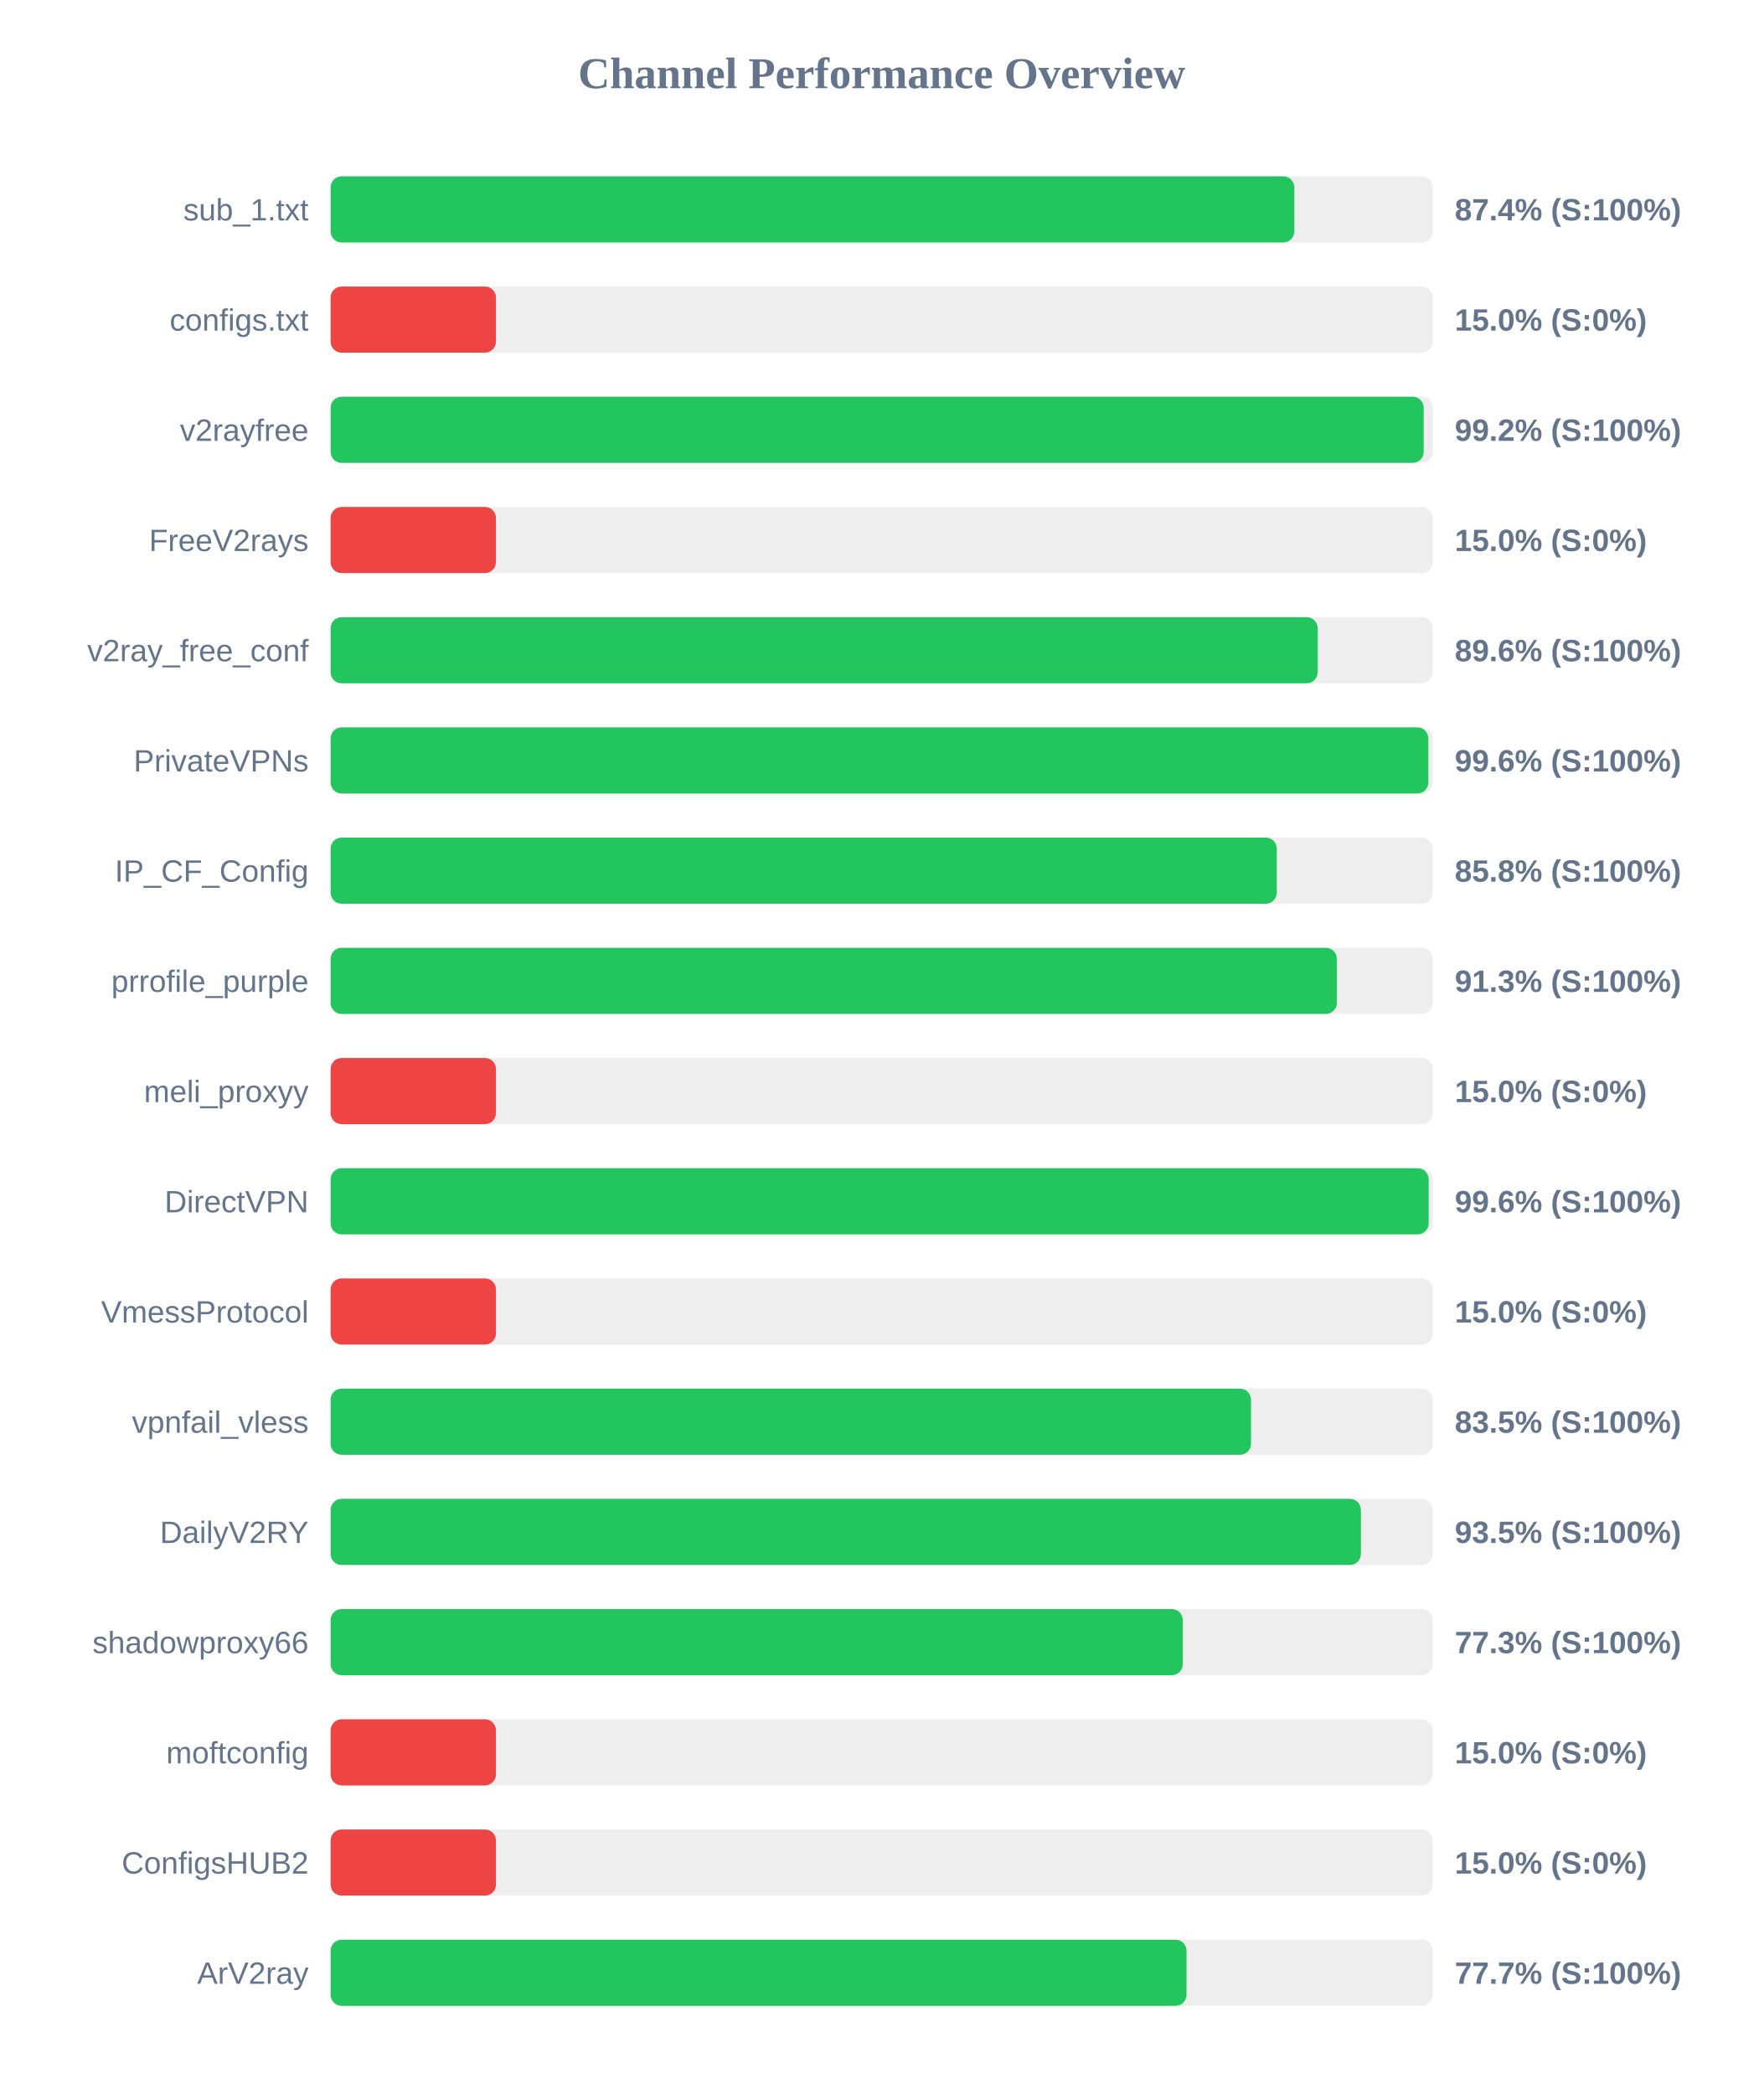
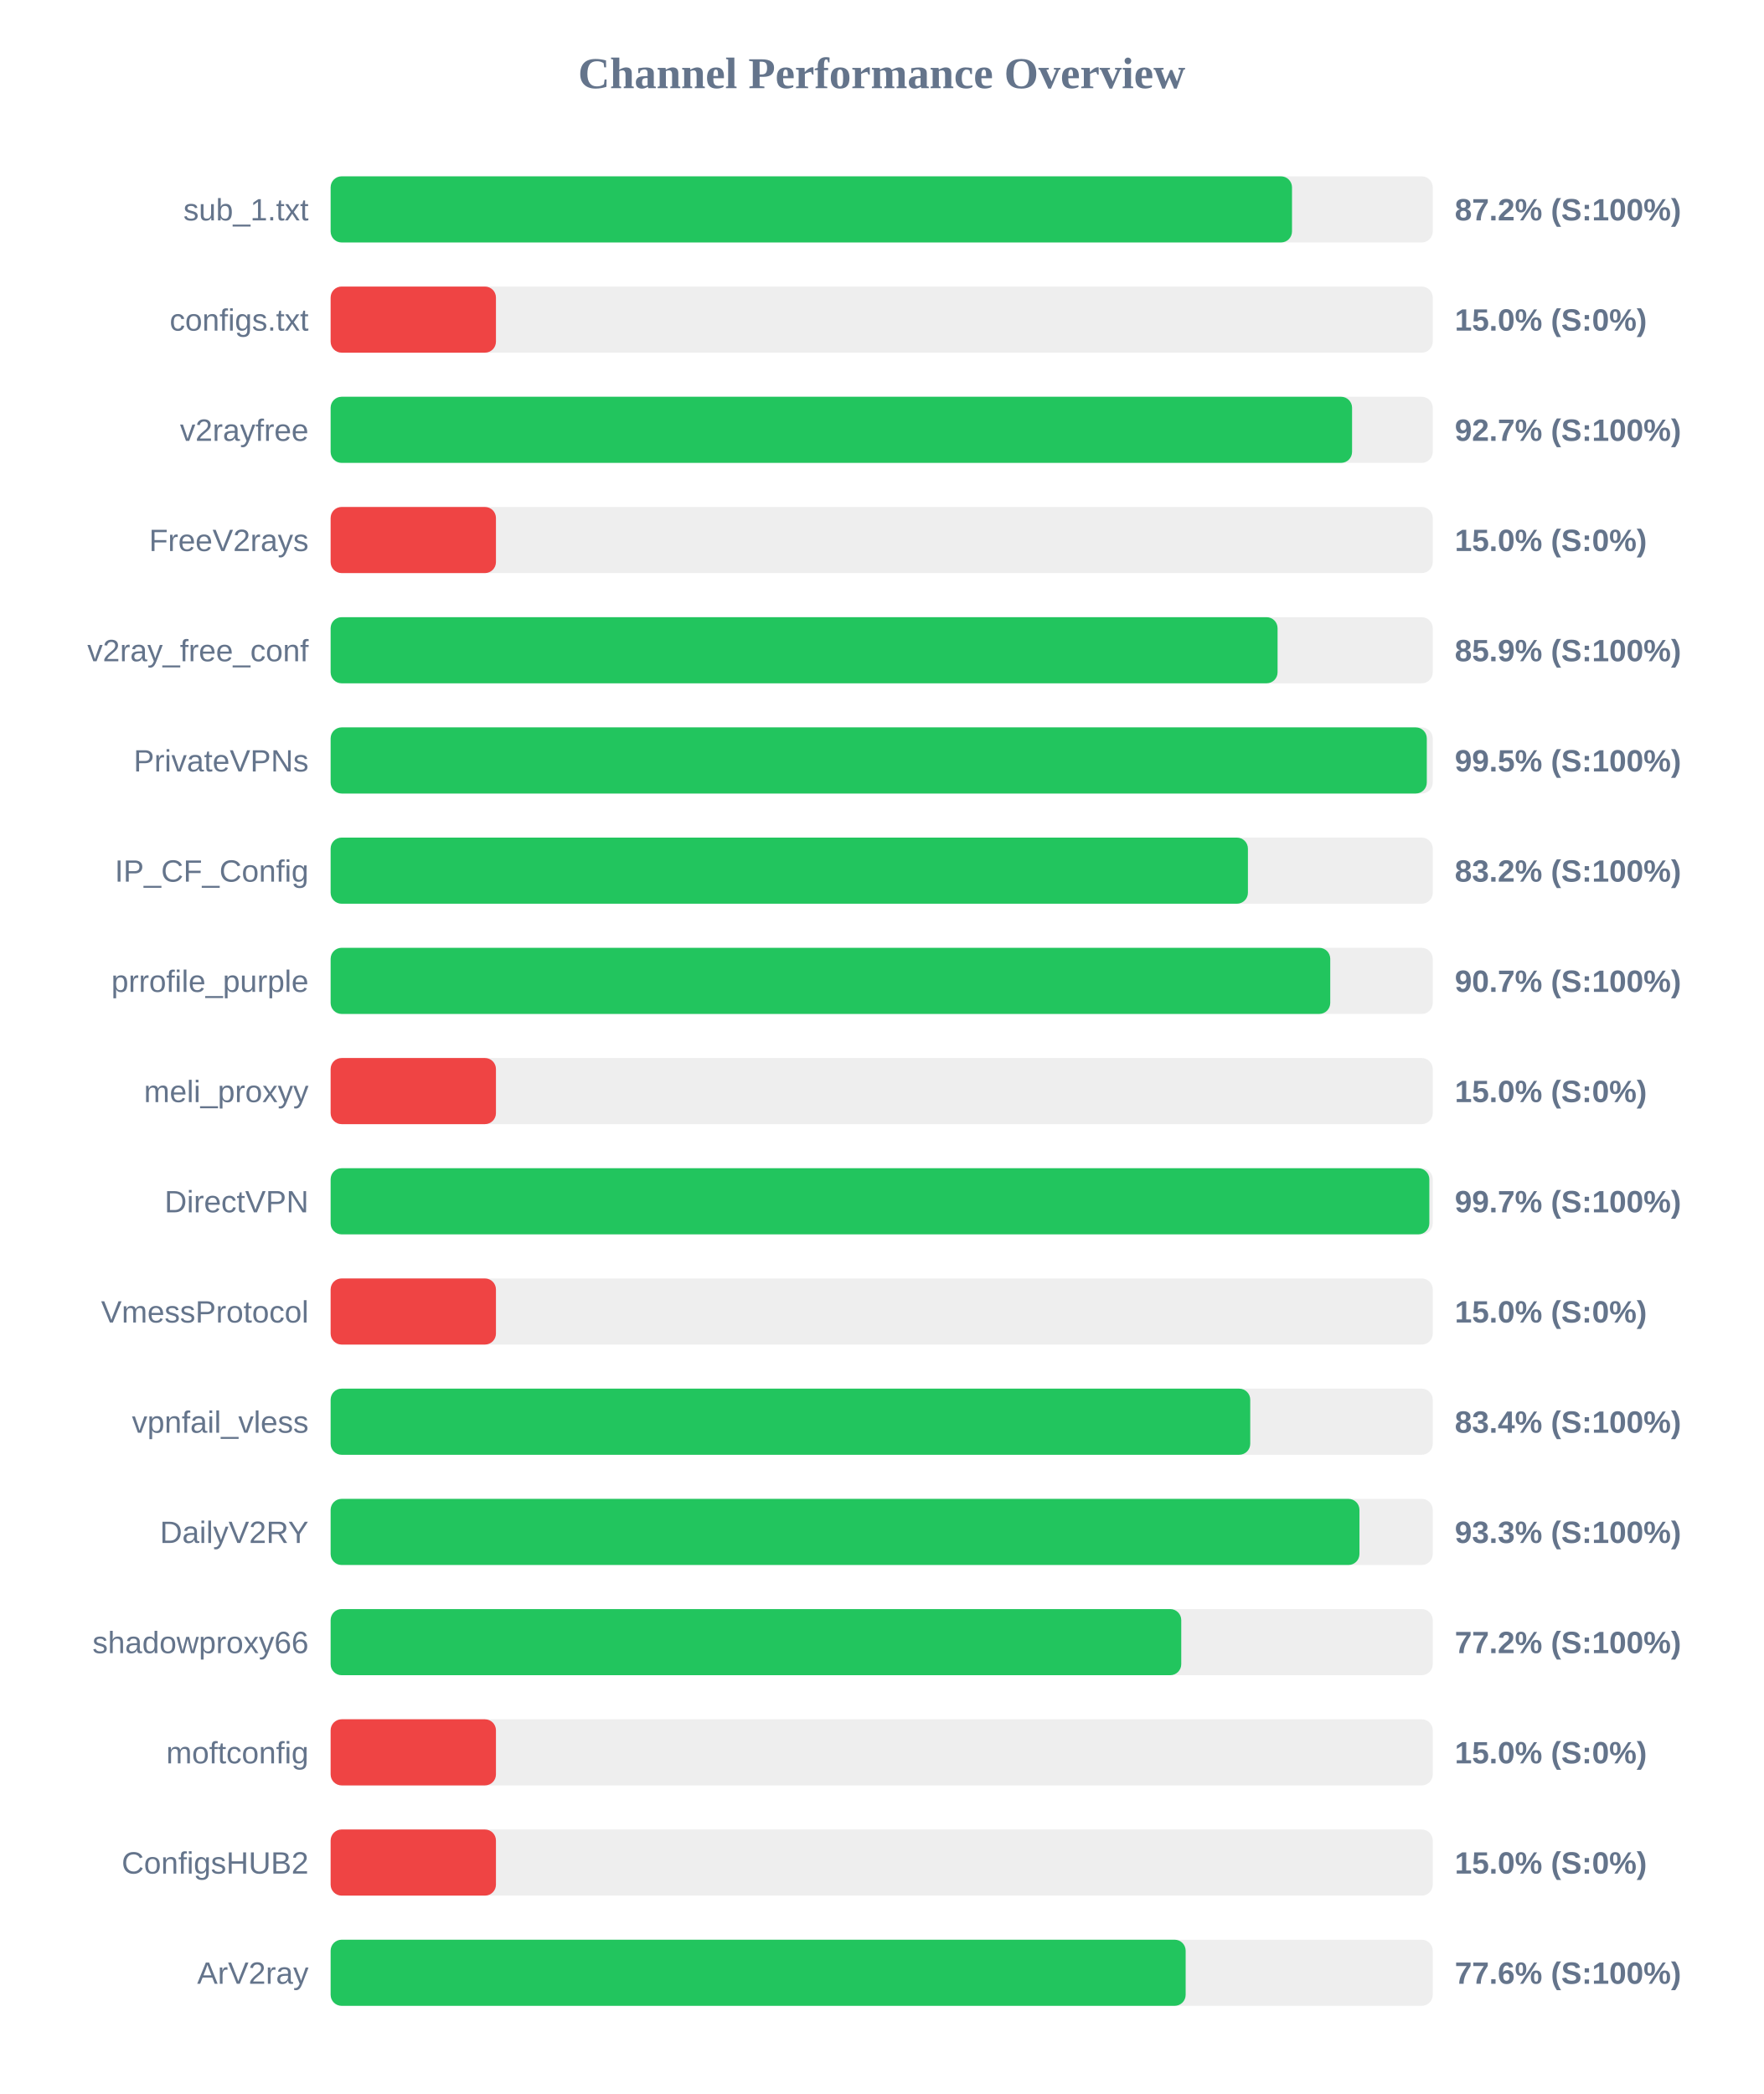
<svg xmlns="http://www.w3.org/2000/svg" width="800" height="950" version="1.1">
  <style>
        .row { font: 14px Arial; fill: #64748b; }
        .score { font: bold 14px Arial; fill: #64748b; }
    </style>
  <text x="400" y="40" text-anchor="middle" font-size="20px" font-weight="bold" fill="#64748b">Channel Performance Overview</text>
  <rect x="150" y="80" width="500" height="30" fill="#eee" rx="5" />
-   <rect x="150" y="80" width="437.2" height="30" fill="#22c55e" rx="5" />
+   <rect x="150" y="80" width="436.15" height="30" fill="#22c55e" rx="5" />
  <text x="140" y="100" text-anchor="end" class="row">sub_1.txt</text>
-   <text x="660" y="100" text-anchor="start" class="score">87.4% (S:100%)</text>
+   <text x="660" y="100" text-anchor="start" class="score">87.2% (S:100%)</text>
  <rect x="150" y="130" width="500" height="30" fill="#eee" rx="5" />
  <rect x="150" y="130" width="75.0" height="30" fill="#ef4444" rx="5" />
  <text x="140" y="150" text-anchor="end" class="row">configs.txt</text>
  <text x="660" y="150" text-anchor="start" class="score">15.0% (S:0%)</text>
  <rect x="150" y="180" width="500" height="30" fill="#eee" rx="5" />
-   <rect x="150" y="180" width="495.9" height="30" fill="#22c55e" rx="5" />
+   <rect x="150" y="180" width="463.4" height="30" fill="#22c55e" rx="5" />
  <text x="140" y="200" text-anchor="end" class="row">v2rayfree</text>
-   <text x="660" y="200" text-anchor="start" class="score">99.2% (S:100%)</text>
+   <text x="660" y="200" text-anchor="start" class="score">92.7% (S:100%)</text>
  <rect x="150" y="230" width="500" height="30" fill="#eee" rx="5" />
  <rect x="150" y="230" width="75.0" height="30" fill="#ef4444" rx="5" />
  <text x="140" y="250" text-anchor="end" class="row">FreeV2rays</text>
  <text x="660" y="250" text-anchor="start" class="score">15.0% (S:0%)</text>
  <rect x="150" y="280" width="500" height="30" fill="#eee" rx="5" />
-   <rect x="150" y="280" width="447.8" height="30" fill="#22c55e" rx="5" />
+   <rect x="150" y="280" width="429.6" height="30" fill="#22c55e" rx="5" />
  <text x="140" y="300" text-anchor="end" class="row">v2ray_free_conf</text>
-   <text x="660" y="300" text-anchor="start" class="score">89.6% (S:100%)</text>
+   <text x="660" y="300" text-anchor="start" class="score">85.9% (S:100%)</text>
  <rect x="150" y="330" width="500" height="30" fill="#eee" rx="5" />
-   <rect x="150" y="330" width="498.0" height="30" fill="#22c55e" rx="5" />
+   <rect x="150" y="330" width="497.3" height="30" fill="#22c55e" rx="5" />
  <text x="140" y="350" text-anchor="end" class="row">PrivateVPNs</text>
-   <text x="660" y="350" text-anchor="start" class="score">99.6% (S:100%)</text>
+   <text x="660" y="350" text-anchor="start" class="score">99.5% (S:100%)</text>
  <rect x="150" y="380" width="500" height="30" fill="#eee" rx="5" />
-   <rect x="150" y="380" width="429.25" height="30" fill="#22c55e" rx="5" />
+   <rect x="150" y="380" width="416.15" height="30" fill="#22c55e" rx="5" />
  <text x="140" y="400" text-anchor="end" class="row">IP_CF_Config</text>
-   <text x="660" y="400" text-anchor="start" class="score">85.8% (S:100%)</text>
+   <text x="660" y="400" text-anchor="start" class="score">83.2% (S:100%)</text>
  <rect x="150" y="430" width="500" height="30" fill="#eee" rx="5" />
-   <rect x="150" y="430" width="456.5" height="30" fill="#22c55e" rx="5" />
+   <rect x="150" y="430" width="453.5" height="30" fill="#22c55e" rx="5" />
  <text x="140" y="450" text-anchor="end" class="row">prrofile_purple</text>
-   <text x="660" y="450" text-anchor="start" class="score">91.3% (S:100%)</text>
+   <text x="660" y="450" text-anchor="start" class="score">90.7% (S:100%)</text>
  <rect x="150" y="480" width="500" height="30" fill="#eee" rx="5" />
  <rect x="150" y="480" width="75.0" height="30" fill="#ef4444" rx="5" />
  <text x="140" y="500" text-anchor="end" class="row">meli_proxyy</text>
  <text x="660" y="500" text-anchor="start" class="score">15.0% (S:0%)</text>
  <rect x="150" y="530" width="500" height="30" fill="#eee" rx="5" />
-   <rect x="150" y="530" width="498.15" height="30" fill="#22c55e" rx="5" />
+   <rect x="150" y="530" width="498.45" height="30" fill="#22c55e" rx="5" />
  <text x="140" y="550" text-anchor="end" class="row">DirectVPN</text>
-   <text x="660" y="550" text-anchor="start" class="score">99.6% (S:100%)</text>
+   <text x="660" y="550" text-anchor="start" class="score">99.7% (S:100%)</text>
  <rect x="150" y="580" width="500" height="30" fill="#eee" rx="5" />
  <rect x="150" y="580" width="75.0" height="30" fill="#ef4444" rx="5" />
  <text x="140" y="600" text-anchor="end" class="row">VmessProtocol</text>
  <text x="660" y="600" text-anchor="start" class="score">15.0% (S:0%)</text>
  <rect x="150" y="630" width="500" height="30" fill="#eee" rx="5" />
-   <rect x="150" y="630" width="417.55" height="30" fill="#22c55e" rx="5" />
+   <rect x="150" y="630" width="417.2" height="30" fill="#22c55e" rx="5" />
  <text x="140" y="650" text-anchor="end" class="row">vpnfail_vless</text>
-   <text x="660" y="650" text-anchor="start" class="score">83.5% (S:100%)</text>
+   <text x="660" y="650" text-anchor="start" class="score">83.4% (S:100%)</text>
  <rect x="150" y="680" width="500" height="30" fill="#eee" rx="5" />
-   <rect x="150" y="680" width="467.4" height="30" fill="#22c55e" rx="5" />
+   <rect x="150" y="680" width="466.75" height="30" fill="#22c55e" rx="5" />
  <text x="140" y="700" text-anchor="end" class="row">DailyV2RY</text>
-   <text x="660" y="700" text-anchor="start" class="score">93.5% (S:100%)</text>
+   <text x="660" y="700" text-anchor="start" class="score">93.3% (S:100%)</text>
  <rect x="150" y="730" width="500" height="30" fill="#eee" rx="5" />
-   <rect x="150" y="730" width="386.6" height="30" fill="#22c55e" rx="5" />
+   <rect x="150" y="730" width="385.9" height="30" fill="#22c55e" rx="5" />
  <text x="140" y="750" text-anchor="end" class="row">shadowproxy66</text>
-   <text x="660" y="750" text-anchor="start" class="score">77.3% (S:100%)</text>
+   <text x="660" y="750" text-anchor="start" class="score">77.2% (S:100%)</text>
  <rect x="150" y="780" width="500" height="30" fill="#eee" rx="5" />
  <rect x="150" y="780" width="75.0" height="30" fill="#ef4444" rx="5" />
  <text x="140" y="800" text-anchor="end" class="row">moftconfig</text>
  <text x="660" y="800" text-anchor="start" class="score">15.0% (S:0%)</text>
  <rect x="150" y="830" width="500" height="30" fill="#eee" rx="5" />
  <rect x="150" y="830" width="75.0" height="30" fill="#ef4444" rx="5" />
  <text x="140" y="850" text-anchor="end" class="row">ConfigsHUB2</text>
  <text x="660" y="850" text-anchor="start" class="score">15.0% (S:0%)</text>
  <rect x="150" y="880" width="500" height="30" fill="#eee" rx="5" />
-   <rect x="150" y="880" width="388.3" height="30" fill="#22c55e" rx="5" />
+   <rect x="150" y="880" width="387.9" height="30" fill="#22c55e" rx="5" />
  <text x="140" y="900" text-anchor="end" class="row">ArV2ray</text>
-   <text x="660" y="900" text-anchor="start" class="score">77.7% (S:100%)</text>
+   <text x="660" y="900" text-anchor="start" class="score">77.6% (S:100%)</text>
</svg>
